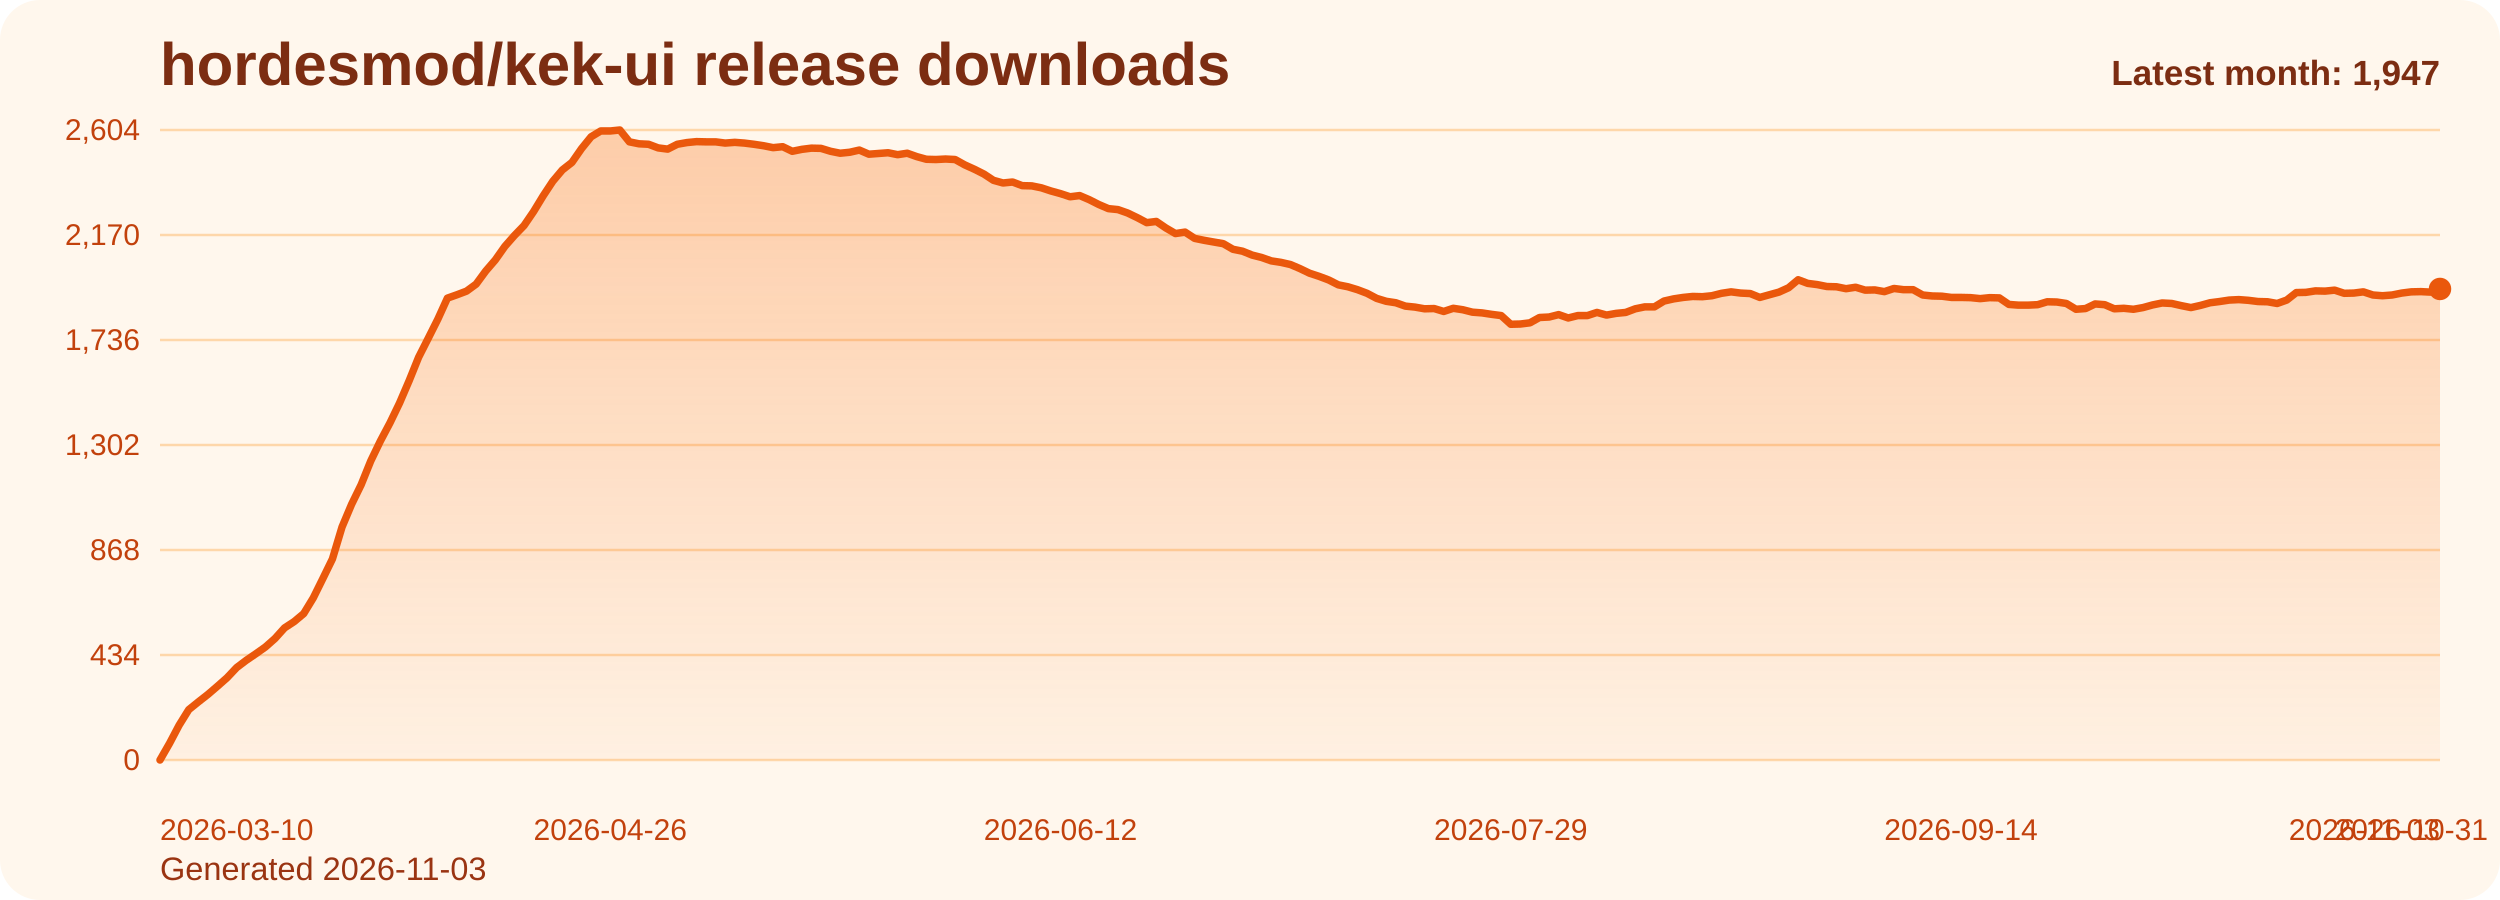
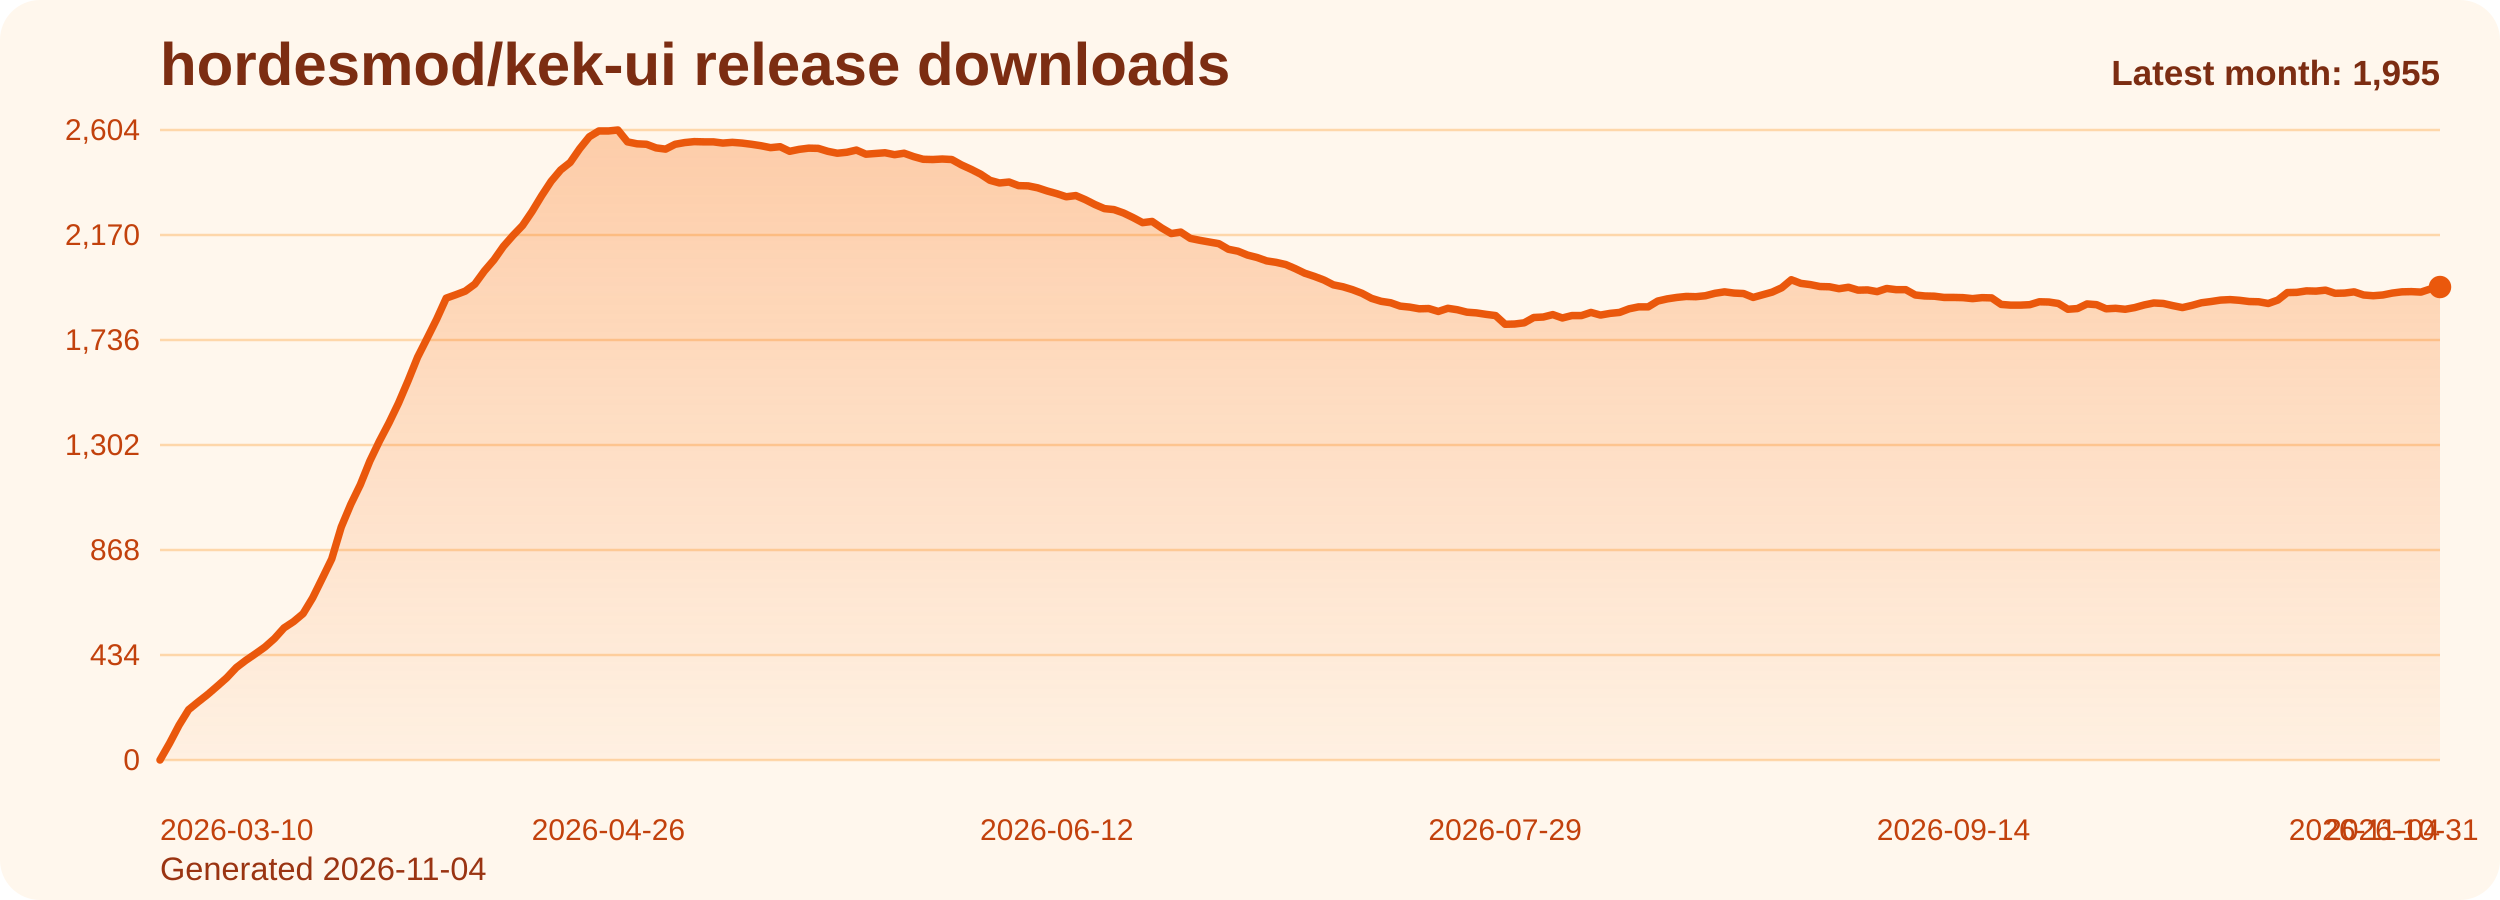
<svg xmlns="http://www.w3.org/2000/svg" viewBox="0 0 1000 360" role="img" aria-label="hordesmod/kek-ui release downloads chart">
  <defs>
    <linearGradient id="fill-monthly-orange" x1="0" y1="0" x2="0" y2="1">
      <stop offset="0%" stop-color="#f97316" stop-opacity="0.32" />
      <stop offset="100%" stop-color="#f97316" stop-opacity="0.05" />
    </linearGradient>
    <style>
      .bg { fill: #fff7ed; }
      .title { font: 700 24px Arial, sans-serif; fill: #7c2d12; }
      .sub { font: 400 13px Arial, sans-serif; fill: #9a3412; }
      .grid { stroke: #fed7aa; stroke-width: 1; }
      .axis { font: 400 12px Arial, sans-serif; fill: #c2410c; }
      .line { fill: none; stroke: #ea580c; stroke-width: 3; stroke-linecap: round; stroke-linejoin: round; }
      .dot { fill: #ea580c; }
      .value { font: 600 11px Arial, sans-serif; fill: #9a3412; }
      .latest { font: 700 14px Arial, sans-serif; fill: #7c2d12; }
    </style>
  </defs>
  <rect class="bg" x="0" y="0" width="1000" height="360" rx="16" />
  <text class="title" x="64" y="34">hordesmod/kek-ui release downloads</text>
-   <text class="sub" x="64" y="352">Generated 2026-11-03</text>
+   <text class="sub" x="64" y="352">Generated 2026-11-04</text>
  <line x1="64" y1="52.00" x2="976" y2="52.00" class="grid" />
  <text x="56" y="56.00" text-anchor="end" class="axis">2,604</text>
  <line x1="64" y1="94.00" x2="976" y2="94.00" class="grid" />
  <text x="56" y="98.00" text-anchor="end" class="axis">2,170</text>
  <line x1="64" y1="136.00" x2="976" y2="136.00" class="grid" />
  <text x="56" y="140.00" text-anchor="end" class="axis">1,736</text>
  <line x1="64" y1="178.00" x2="976" y2="178.00" class="grid" />
  <text x="56" y="182.00" text-anchor="end" class="axis">1,302</text>
  <line x1="64" y1="220.00" x2="976" y2="220.00" class="grid" />
  <text x="56" y="224.00" text-anchor="end" class="axis">868</text>
  <line x1="64" y1="262.00" x2="976" y2="262.00" class="grid" />
  <text x="56" y="266.00" text-anchor="end" class="axis">434</text>
  <line x1="64" y1="304.00" x2="976" y2="304.00" class="grid" />
  <text x="56" y="308.00" text-anchor="end" class="axis">0</text>
-   <path d="M 64.00 304 L 64.00 304.00 L 67.83 297.32 L 71.66 290.06 L 75.50 283.87 L 79.33 280.77 L 83.16 277.77 L 86.99 274.48 L 90.82 271.10 L 94.66 267.03 L 98.49 264.13 L 102.32 261.52 L 106.15 258.81 L 109.98 255.42 L 113.82 251.16 L 117.65 248.65 L 121.48 245.45 L 125.31 239.16 L 129.14 231.42 L 132.97 223.58 L 136.81 210.81 L 140.64 201.71 L 144.47 193.87 L 148.30 184.39 L 152.13 176.45 L 155.97 169.19 L 159.80 161.26 L 163.63 152.35 L 167.46 142.87 L 171.29 135.32 L 175.13 127.68 L 178.96 119.26 L 182.79 117.90 L 186.62 116.45 L 190.45 113.65 L 194.29 108.42 L 198.12 103.97 L 201.95 98.55 L 205.78 94.19 L 209.61 90.23 L 213.45 84.61 L 217.28 78.32 L 221.11 72.52 L 224.94 67.97 L 228.77 64.97 L 232.61 59.45 L 236.44 54.71 L 240.27 52.39 L 244.10 52.39 L 247.93 52.00 L 251.76 56.74 L 255.60 57.52 L 259.43 57.71 L 263.26 59.16 L 267.09 59.65 L 270.92 57.71 L 274.76 57.03 L 278.59 56.65 L 282.42 56.74 L 286.25 56.74 L 290.08 57.23 L 293.92 56.94 L 297.75 57.23 L 301.58 57.71 L 305.41 58.29 L 309.24 59.06 L 313.08 58.68 L 316.91 60.52 L 320.74 59.74 L 324.57 59.26 L 328.40 59.35 L 332.24 60.52 L 336.07 61.29 L 339.90 60.90 L 343.73 60.03 L 347.56 61.68 L 351.39 61.39 L 355.23 61.10 L 359.06 61.87 L 362.89 61.29 L 366.72 62.65 L 370.55 63.71 L 374.39 63.81 L 378.22 63.61 L 382.05 63.81 L 385.88 65.94 L 389.71 67.68 L 393.55 69.61 L 397.38 72.13 L 401.21 73.19 L 405.04 72.81 L 408.87 74.26 L 412.71 74.35 L 416.54 75.13 L 420.37 76.39 L 424.20 77.45 L 428.03 78.71 L 431.87 78.23 L 435.70 79.87 L 439.53 81.81 L 443.36 83.45 L 447.19 83.84 L 451.03 85.19 L 454.86 87.03 L 458.69 89.06 L 462.52 88.58 L 466.35 91.19 L 470.18 93.42 L 474.02 92.84 L 477.85 95.35 L 481.68 96.13 L 485.51 96.81 L 489.34 97.48 L 493.18 99.71 L 497.01 100.48 L 500.84 102.03 L 504.67 103.00 L 508.50 104.35 L 512.34 104.94 L 516.17 105.81 L 520.00 107.45 L 523.83 109.29 L 527.66 110.55 L 531.50 112.00 L 535.33 113.94 L 539.16 114.71 L 542.99 115.87 L 546.82 117.32 L 550.66 119.35 L 554.49 120.52 L 558.32 121.10 L 562.15 122.45 L 565.98 122.84 L 569.82 123.52 L 573.65 123.42 L 577.48 124.58 L 581.31 123.32 L 585.14 123.90 L 588.97 124.87 L 592.81 125.16 L 596.64 125.74 L 600.47 126.23 L 604.30 129.71 L 608.13 129.61 L 611.97 129.13 L 615.80 127.00 L 619.63 126.81 L 623.46 125.84 L 627.29 127.19 L 631.13 126.23 L 634.96 126.23 L 638.79 124.97 L 642.62 126.03 L 646.45 125.35 L 650.29 124.97 L 654.12 123.52 L 657.95 122.74 L 661.78 122.74 L 665.61 120.42 L 669.45 119.55 L 673.28 118.97 L 677.11 118.58 L 680.94 118.68 L 684.77 118.29 L 688.61 117.32 L 692.44 116.74 L 696.27 117.23 L 700.10 117.42 L 703.93 118.97 L 707.76 117.90 L 711.60 116.84 L 715.43 115.10 L 719.26 111.90 L 723.09 113.35 L 726.92 113.84 L 730.76 114.61 L 734.59 114.71 L 738.42 115.48 L 742.25 114.90 L 746.08 116.06 L 749.92 115.97 L 753.75 116.65 L 757.58 115.39 L 761.41 115.87 L 765.24 115.87 L 769.08 118.00 L 772.91 118.39 L 776.74 118.48 L 780.57 118.97 L 784.40 118.97 L 788.24 119.06 L 792.07 119.45 L 795.90 119.06 L 799.73 119.16 L 803.56 121.77 L 807.39 122.06 L 811.23 122.06 L 815.06 121.87 L 818.89 120.71 L 822.72 120.81 L 826.55 121.39 L 830.39 123.71 L 834.22 123.42 L 838.05 121.58 L 841.88 121.87 L 845.71 123.52 L 849.55 123.32 L 853.38 123.71 L 857.21 123.03 L 861.04 121.97 L 864.87 121.19 L 868.71 121.39 L 872.54 122.26 L 876.37 123.03 L 880.20 122.16 L 884.03 121.10 L 887.87 120.61 L 891.70 120.03 L 895.53 119.84 L 899.36 120.13 L 903.19 120.61 L 907.03 120.71 L 910.86 121.39 L 914.69 120.03 L 918.52 117.03 L 922.35 116.94 L 926.18 116.35 L 930.02 116.45 L 933.85 116.06 L 937.68 117.32 L 941.51 117.23 L 945.34 116.74 L 949.18 118.00 L 953.01 118.29 L 956.84 118.00 L 960.67 117.23 L 964.50 116.74 L 968.34 116.65 L 972.17 116.84 L 976.00 115.58 L 976.00 304 Z" fill="url(#fill-monthly-orange)" />
-   <polyline class="line" points="64.00,304.00 67.83,297.32 71.66,290.06 75.50,283.87 79.33,280.77 83.16,277.77 86.99,274.48 90.82,271.10 94.66,267.03 98.49,264.13 102.32,261.52 106.15,258.81 109.98,255.42 113.82,251.16 117.65,248.65 121.48,245.45 125.31,239.16 129.14,231.42 132.97,223.58 136.81,210.81 140.64,201.71 144.47,193.87 148.30,184.39 152.13,176.45 155.97,169.19 159.80,161.26 163.63,152.35 167.46,142.87 171.29,135.32 175.13,127.68 178.96,119.26 182.79,117.90 186.62,116.45 190.45,113.65 194.29,108.42 198.12,103.97 201.95,98.55 205.78,94.19 209.61,90.23 213.45,84.61 217.28,78.32 221.11,72.52 224.94,67.97 228.77,64.97 232.61,59.45 236.44,54.71 240.27,52.39 244.10,52.39 247.93,52.00 251.76,56.74 255.60,57.52 259.43,57.71 263.26,59.16 267.09,59.65 270.92,57.71 274.76,57.03 278.59,56.65 282.42,56.74 286.25,56.74 290.08,57.23 293.92,56.94 297.75,57.23 301.58,57.71 305.41,58.29 309.24,59.06 313.08,58.68 316.91,60.52 320.74,59.74 324.57,59.26 328.40,59.35 332.24,60.52 336.07,61.29 339.90,60.90 343.73,60.03 347.56,61.68 351.39,61.39 355.23,61.10 359.06,61.87 362.89,61.29 366.72,62.65 370.55,63.71 374.39,63.81 378.22,63.61 382.05,63.81 385.88,65.94 389.71,67.68 393.55,69.61 397.38,72.13 401.21,73.19 405.04,72.81 408.87,74.26 412.71,74.35 416.54,75.13 420.37,76.39 424.20,77.45 428.03,78.71 431.87,78.23 435.70,79.87 439.53,81.81 443.36,83.45 447.19,83.84 451.03,85.19 454.86,87.03 458.69,89.06 462.52,88.58 466.35,91.19 470.18,93.42 474.02,92.84 477.85,95.35 481.68,96.13 485.51,96.81 489.34,97.48 493.18,99.71 497.01,100.48 500.84,102.03 504.67,103.00 508.50,104.35 512.34,104.94 516.17,105.81 520.00,107.45 523.83,109.29 527.66,110.55 531.50,112.00 535.33,113.94 539.16,114.71 542.99,115.87 546.82,117.32 550.66,119.35 554.49,120.52 558.32,121.10 562.15,122.45 565.98,122.84 569.82,123.52 573.65,123.42 577.48,124.58 581.31,123.32 585.14,123.90 588.97,124.87 592.81,125.16 596.64,125.74 600.47,126.23 604.30,129.71 608.13,129.61 611.97,129.13 615.80,127.00 619.63,126.81 623.46,125.84 627.29,127.19 631.13,126.23 634.96,126.23 638.79,124.97 642.62,126.03 646.45,125.35 650.29,124.97 654.12,123.52 657.95,122.74 661.78,122.74 665.61,120.42 669.45,119.55 673.28,118.97 677.11,118.58 680.94,118.68 684.77,118.29 688.61,117.32 692.44,116.74 696.27,117.23 700.10,117.42 703.93,118.97 707.76,117.90 711.60,116.84 715.43,115.10 719.26,111.90 723.09,113.35 726.92,113.84 730.76,114.61 734.59,114.71 738.42,115.48 742.25,114.90 746.08,116.06 749.92,115.97 753.75,116.65 757.58,115.39 761.41,115.87 765.24,115.87 769.08,118.00 772.91,118.39 776.74,118.48 780.57,118.97 784.40,118.97 788.24,119.06 792.07,119.45 795.90,119.06 799.73,119.16 803.56,121.77 807.39,122.06 811.23,122.06 815.06,121.87 818.89,120.71 822.72,120.81 826.55,121.39 830.39,123.71 834.22,123.42 838.05,121.58 841.88,121.87 845.71,123.52 849.55,123.32 853.38,123.71 857.21,123.03 861.04,121.97 864.87,121.19 868.71,121.39 872.54,122.26 876.37,123.03 880.20,122.16 884.03,121.10 887.87,120.61 891.70,120.03 895.53,119.84 899.36,120.13 903.19,120.61 907.03,120.71 910.86,121.39 914.69,120.03 918.52,117.03 922.35,116.94 926.18,116.35 930.02,116.45 933.85,116.06 937.68,117.32 941.51,117.23 945.34,116.74 949.18,118.00 953.01,118.29 956.84,118.00 960.67,117.23 964.50,116.74 968.34,116.65 972.17,116.84 976.00,115.58" />
-   <circle class="dot" cx="976.00" cy="115.58" r="4.5" />
+   <path d="M 64.00 304 L 64.00 304.00 L 67.82 297.32 L 71.63 290.06 L 75.45 283.87 L 79.26 280.77 L 83.08 277.77 L 86.90 274.48 L 90.71 271.10 L 94.53 267.03 L 98.34 264.13 L 102.16 261.52 L 105.97 258.81 L 109.79 255.42 L 113.61 251.16 L 117.42 248.65 L 121.24 245.45 L 125.05 239.16 L 128.87 231.42 L 132.69 223.58 L 136.50 210.81 L 140.32 201.71 L 144.13 193.87 L 147.95 184.39 L 151.77 176.45 L 155.58 169.19 L 159.40 161.26 L 163.21 152.35 L 167.03 142.87 L 170.85 135.32 L 174.66 127.68 L 178.48 119.26 L 182.29 117.90 L 186.11 116.45 L 189.92 113.65 L 193.74 108.42 L 197.56 103.97 L 201.37 98.55 L 205.19 94.19 L 209.00 90.23 L 212.82 84.61 L 216.64 78.32 L 220.45 72.52 L 224.27 67.97 L 228.08 64.97 L 231.90 59.45 L 235.72 54.71 L 239.53 52.39 L 243.35 52.39 L 247.16 52.00 L 250.98 56.74 L 254.79 57.52 L 258.61 57.71 L 262.43 59.16 L 266.24 59.65 L 270.06 57.71 L 273.87 57.03 L 277.69 56.65 L 281.51 56.74 L 285.32 56.74 L 289.14 57.23 L 292.95 56.94 L 296.77 57.23 L 300.59 57.71 L 304.40 58.29 L 308.22 59.06 L 312.03 58.68 L 315.85 60.52 L 319.67 59.74 L 323.48 59.26 L 327.30 59.35 L 331.11 60.52 L 334.93 61.29 L 338.74 60.90 L 342.56 60.03 L 346.38 61.68 L 350.19 61.39 L 354.01 61.10 L 357.82 61.87 L 361.64 61.29 L 365.46 62.65 L 369.27 63.71 L 373.09 63.81 L 376.90 63.61 L 380.72 63.81 L 384.54 65.94 L 388.35 67.68 L 392.17 69.61 L 395.98 72.13 L 399.80 73.19 L 403.62 72.81 L 407.43 74.26 L 411.25 74.35 L 415.06 75.13 L 418.88 76.39 L 422.69 77.45 L 426.51 78.71 L 430.33 78.23 L 434.14 79.87 L 437.96 81.81 L 441.77 83.45 L 445.59 83.84 L 449.41 85.19 L 453.22 87.03 L 457.04 89.06 L 460.85 88.58 L 464.67 91.19 L 468.49 93.42 L 472.30 92.84 L 476.12 95.35 L 479.93 96.13 L 483.75 96.81 L 487.56 97.48 L 491.38 99.71 L 495.20 100.48 L 499.01 102.03 L 502.83 103.00 L 506.64 104.35 L 510.46 104.94 L 514.28 105.81 L 518.09 107.45 L 521.91 109.29 L 525.72 110.55 L 529.54 112.00 L 533.36 113.94 L 537.17 114.71 L 540.99 115.87 L 544.80 117.32 L 548.62 119.35 L 552.44 120.52 L 556.25 121.10 L 560.07 122.45 L 563.88 122.84 L 567.70 123.52 L 571.51 123.42 L 575.33 124.58 L 579.15 123.32 L 582.96 123.90 L 586.78 124.87 L 590.59 125.16 L 594.41 125.74 L 598.23 126.23 L 602.04 129.71 L 605.86 129.61 L 609.67 129.13 L 613.49 127.00 L 617.31 126.81 L 621.12 125.84 L 624.94 127.19 L 628.75 126.23 L 632.57 126.23 L 636.38 124.97 L 640.20 126.03 L 644.02 125.35 L 647.83 124.97 L 651.65 123.52 L 655.46 122.74 L 659.28 122.74 L 663.10 120.42 L 666.91 119.55 L 670.73 118.97 L 674.54 118.58 L 678.36 118.68 L 682.18 118.29 L 685.99 117.32 L 689.81 116.74 L 693.62 117.23 L 697.44 117.42 L 701.26 118.97 L 705.07 117.90 L 708.89 116.84 L 712.70 115.10 L 716.52 111.90 L 720.33 113.35 L 724.15 113.84 L 727.97 114.61 L 731.78 114.71 L 735.60 115.48 L 739.41 114.90 L 743.23 116.06 L 747.05 115.97 L 750.86 116.65 L 754.68 115.39 L 758.49 115.87 L 762.31 115.87 L 766.13 118.00 L 769.94 118.39 L 773.76 118.48 L 777.57 118.97 L 781.39 118.97 L 785.21 119.06 L 789.02 119.45 L 792.84 119.06 L 796.65 119.16 L 800.47 121.77 L 804.28 122.06 L 808.10 122.06 L 811.92 121.87 L 815.73 120.71 L 819.55 120.81 L 823.36 121.39 L 827.18 123.71 L 831.00 123.42 L 834.81 121.58 L 838.63 121.87 L 842.44 123.52 L 846.26 123.32 L 850.08 123.71 L 853.89 123.03 L 857.71 121.97 L 861.52 121.19 L 865.34 121.39 L 869.15 122.26 L 872.97 123.03 L 876.79 122.16 L 880.60 121.10 L 884.42 120.61 L 888.23 120.03 L 892.05 119.84 L 895.87 120.13 L 899.68 120.61 L 903.50 120.71 L 907.31 121.39 L 911.13 120.03 L 914.95 117.03 L 918.76 116.94 L 922.58 116.35 L 926.39 116.45 L 930.21 116.06 L 934.03 117.32 L 937.84 117.23 L 941.66 116.74 L 945.47 118.00 L 949.29 118.29 L 953.10 118.00 L 956.92 117.23 L 960.74 116.74 L 964.55 116.65 L 968.37 116.84 L 972.18 115.58 L 976.00 114.81 L 976.00 304 Z" fill="url(#fill-monthly-orange)" />
+   <polyline class="line" points="64.00,304.00 67.82,297.32 71.63,290.06 75.45,283.87 79.26,280.77 83.08,277.77 86.90,274.48 90.71,271.10 94.53,267.03 98.34,264.13 102.16,261.52 105.97,258.81 109.79,255.42 113.61,251.16 117.42,248.65 121.24,245.45 125.05,239.16 128.87,231.42 132.69,223.58 136.50,210.81 140.32,201.71 144.13,193.87 147.95,184.39 151.77,176.45 155.58,169.19 159.40,161.26 163.21,152.35 167.03,142.87 170.85,135.32 174.66,127.68 178.48,119.26 182.29,117.90 186.11,116.45 189.92,113.65 193.74,108.42 197.56,103.97 201.37,98.55 205.19,94.19 209.00,90.23 212.82,84.61 216.64,78.32 220.45,72.52 224.27,67.97 228.08,64.97 231.90,59.45 235.72,54.71 239.53,52.39 243.35,52.39 247.16,52.00 250.98,56.74 254.79,57.52 258.61,57.71 262.43,59.16 266.24,59.65 270.06,57.71 273.87,57.03 277.69,56.65 281.51,56.74 285.32,56.74 289.14,57.23 292.95,56.94 296.77,57.23 300.59,57.71 304.40,58.29 308.22,59.06 312.03,58.68 315.85,60.52 319.67,59.74 323.48,59.26 327.30,59.35 331.11,60.52 334.93,61.29 338.74,60.90 342.56,60.03 346.38,61.68 350.19,61.39 354.01,61.10 357.82,61.87 361.64,61.29 365.46,62.65 369.27,63.71 373.09,63.81 376.90,63.61 380.72,63.81 384.54,65.94 388.35,67.68 392.17,69.61 395.98,72.13 399.80,73.19 403.62,72.81 407.43,74.26 411.25,74.35 415.06,75.13 418.88,76.39 422.69,77.45 426.51,78.71 430.33,78.23 434.14,79.87 437.96,81.81 441.77,83.45 445.59,83.84 449.41,85.19 453.22,87.03 457.04,89.06 460.85,88.58 464.67,91.19 468.49,93.42 472.30,92.84 476.12,95.35 479.93,96.13 483.75,96.81 487.56,97.48 491.38,99.71 495.20,100.48 499.01,102.03 502.83,103.00 506.64,104.35 510.46,104.94 514.28,105.81 518.09,107.45 521.91,109.29 525.72,110.55 529.54,112.00 533.36,113.94 537.17,114.71 540.99,115.87 544.80,117.32 548.62,119.35 552.44,120.52 556.25,121.10 560.07,122.45 563.88,122.84 567.70,123.52 571.51,123.42 575.33,124.58 579.15,123.32 582.96,123.90 586.78,124.87 590.59,125.16 594.41,125.74 598.23,126.23 602.04,129.71 605.86,129.61 609.67,129.13 613.49,127.00 617.31,126.81 621.12,125.84 624.94,127.19 628.75,126.23 632.57,126.23 636.38,124.97 640.20,126.03 644.02,125.35 647.83,124.97 651.65,123.52 655.46,122.74 659.28,122.74 663.10,120.42 666.91,119.55 670.73,118.97 674.54,118.58 678.36,118.68 682.18,118.29 685.99,117.32 689.81,116.74 693.62,117.23 697.44,117.42 701.26,118.97 705.07,117.90 708.89,116.84 712.70,115.10 716.52,111.90 720.33,113.35 724.15,113.84 727.97,114.61 731.78,114.71 735.60,115.48 739.41,114.90 743.23,116.06 747.05,115.97 750.86,116.65 754.68,115.39 758.49,115.87 762.31,115.87 766.13,118.00 769.94,118.39 773.76,118.48 777.57,118.97 781.39,118.97 785.21,119.06 789.02,119.45 792.84,119.06 796.65,119.16 800.47,121.77 804.28,122.06 808.10,122.06 811.92,121.87 815.73,120.71 819.55,120.81 823.36,121.39 827.18,123.71 831.00,123.42 834.81,121.58 838.63,121.87 842.44,123.52 846.26,123.32 850.08,123.71 853.89,123.03 857.71,121.97 861.52,121.19 865.34,121.39 869.15,122.26 872.97,123.03 876.79,122.16 880.60,121.10 884.42,120.61 888.23,120.03 892.05,119.84 895.87,120.13 899.68,120.61 903.50,120.71 907.31,121.39 911.13,120.03 914.95,117.03 918.76,116.94 922.58,116.35 926.39,116.45 930.21,116.06 934.03,117.32 937.84,117.23 941.66,116.74 945.47,118.00 949.29,118.29 953.10,118.00 956.92,117.23 960.74,116.74 964.55,116.65 968.37,116.84 972.18,115.58 976.00,114.81" />
+   <circle class="dot" cx="976.00" cy="114.81" r="4.5" />
  <text class="axis" x="64.00" y="336" text-anchor="start">2026-03-10</text>
-   <text class="axis" x="244.10" y="336" text-anchor="middle">2026-04-26</text>
-   <text class="axis" x="424.20" y="336" text-anchor="middle">2026-06-12</text>
-   <text class="axis" x="604.30" y="336" text-anchor="middle">2026-07-29</text>
-   <text class="axis" x="784.40" y="336" text-anchor="middle">2026-09-14</text>
-   <text class="axis" x="964.50" y="336" text-anchor="middle">2026-10-31</text>
-   <text class="axis" x="976.00" y="336" text-anchor="end">2026-11-03</text>
-   <text class="latest" x="976" y="34" text-anchor="end">Latest month: 1,947</text>
+   <text class="axis" x="243.35" y="336" text-anchor="middle">2026-04-26</text>
+   <text class="axis" x="422.69" y="336" text-anchor="middle">2026-06-12</text>
+   <text class="axis" x="602.04" y="336" text-anchor="middle">2026-07-29</text>
+   <text class="axis" x="781.39" y="336" text-anchor="middle">2026-09-14</text>
+   <text class="axis" x="960.74" y="336" text-anchor="middle">2026-10-31</text>
+   <text class="axis" x="976.00" y="336" text-anchor="end">2026-11-04</text>
+   <text class="latest" x="976" y="34" text-anchor="end">Latest month: 1,955</text>
</svg>
